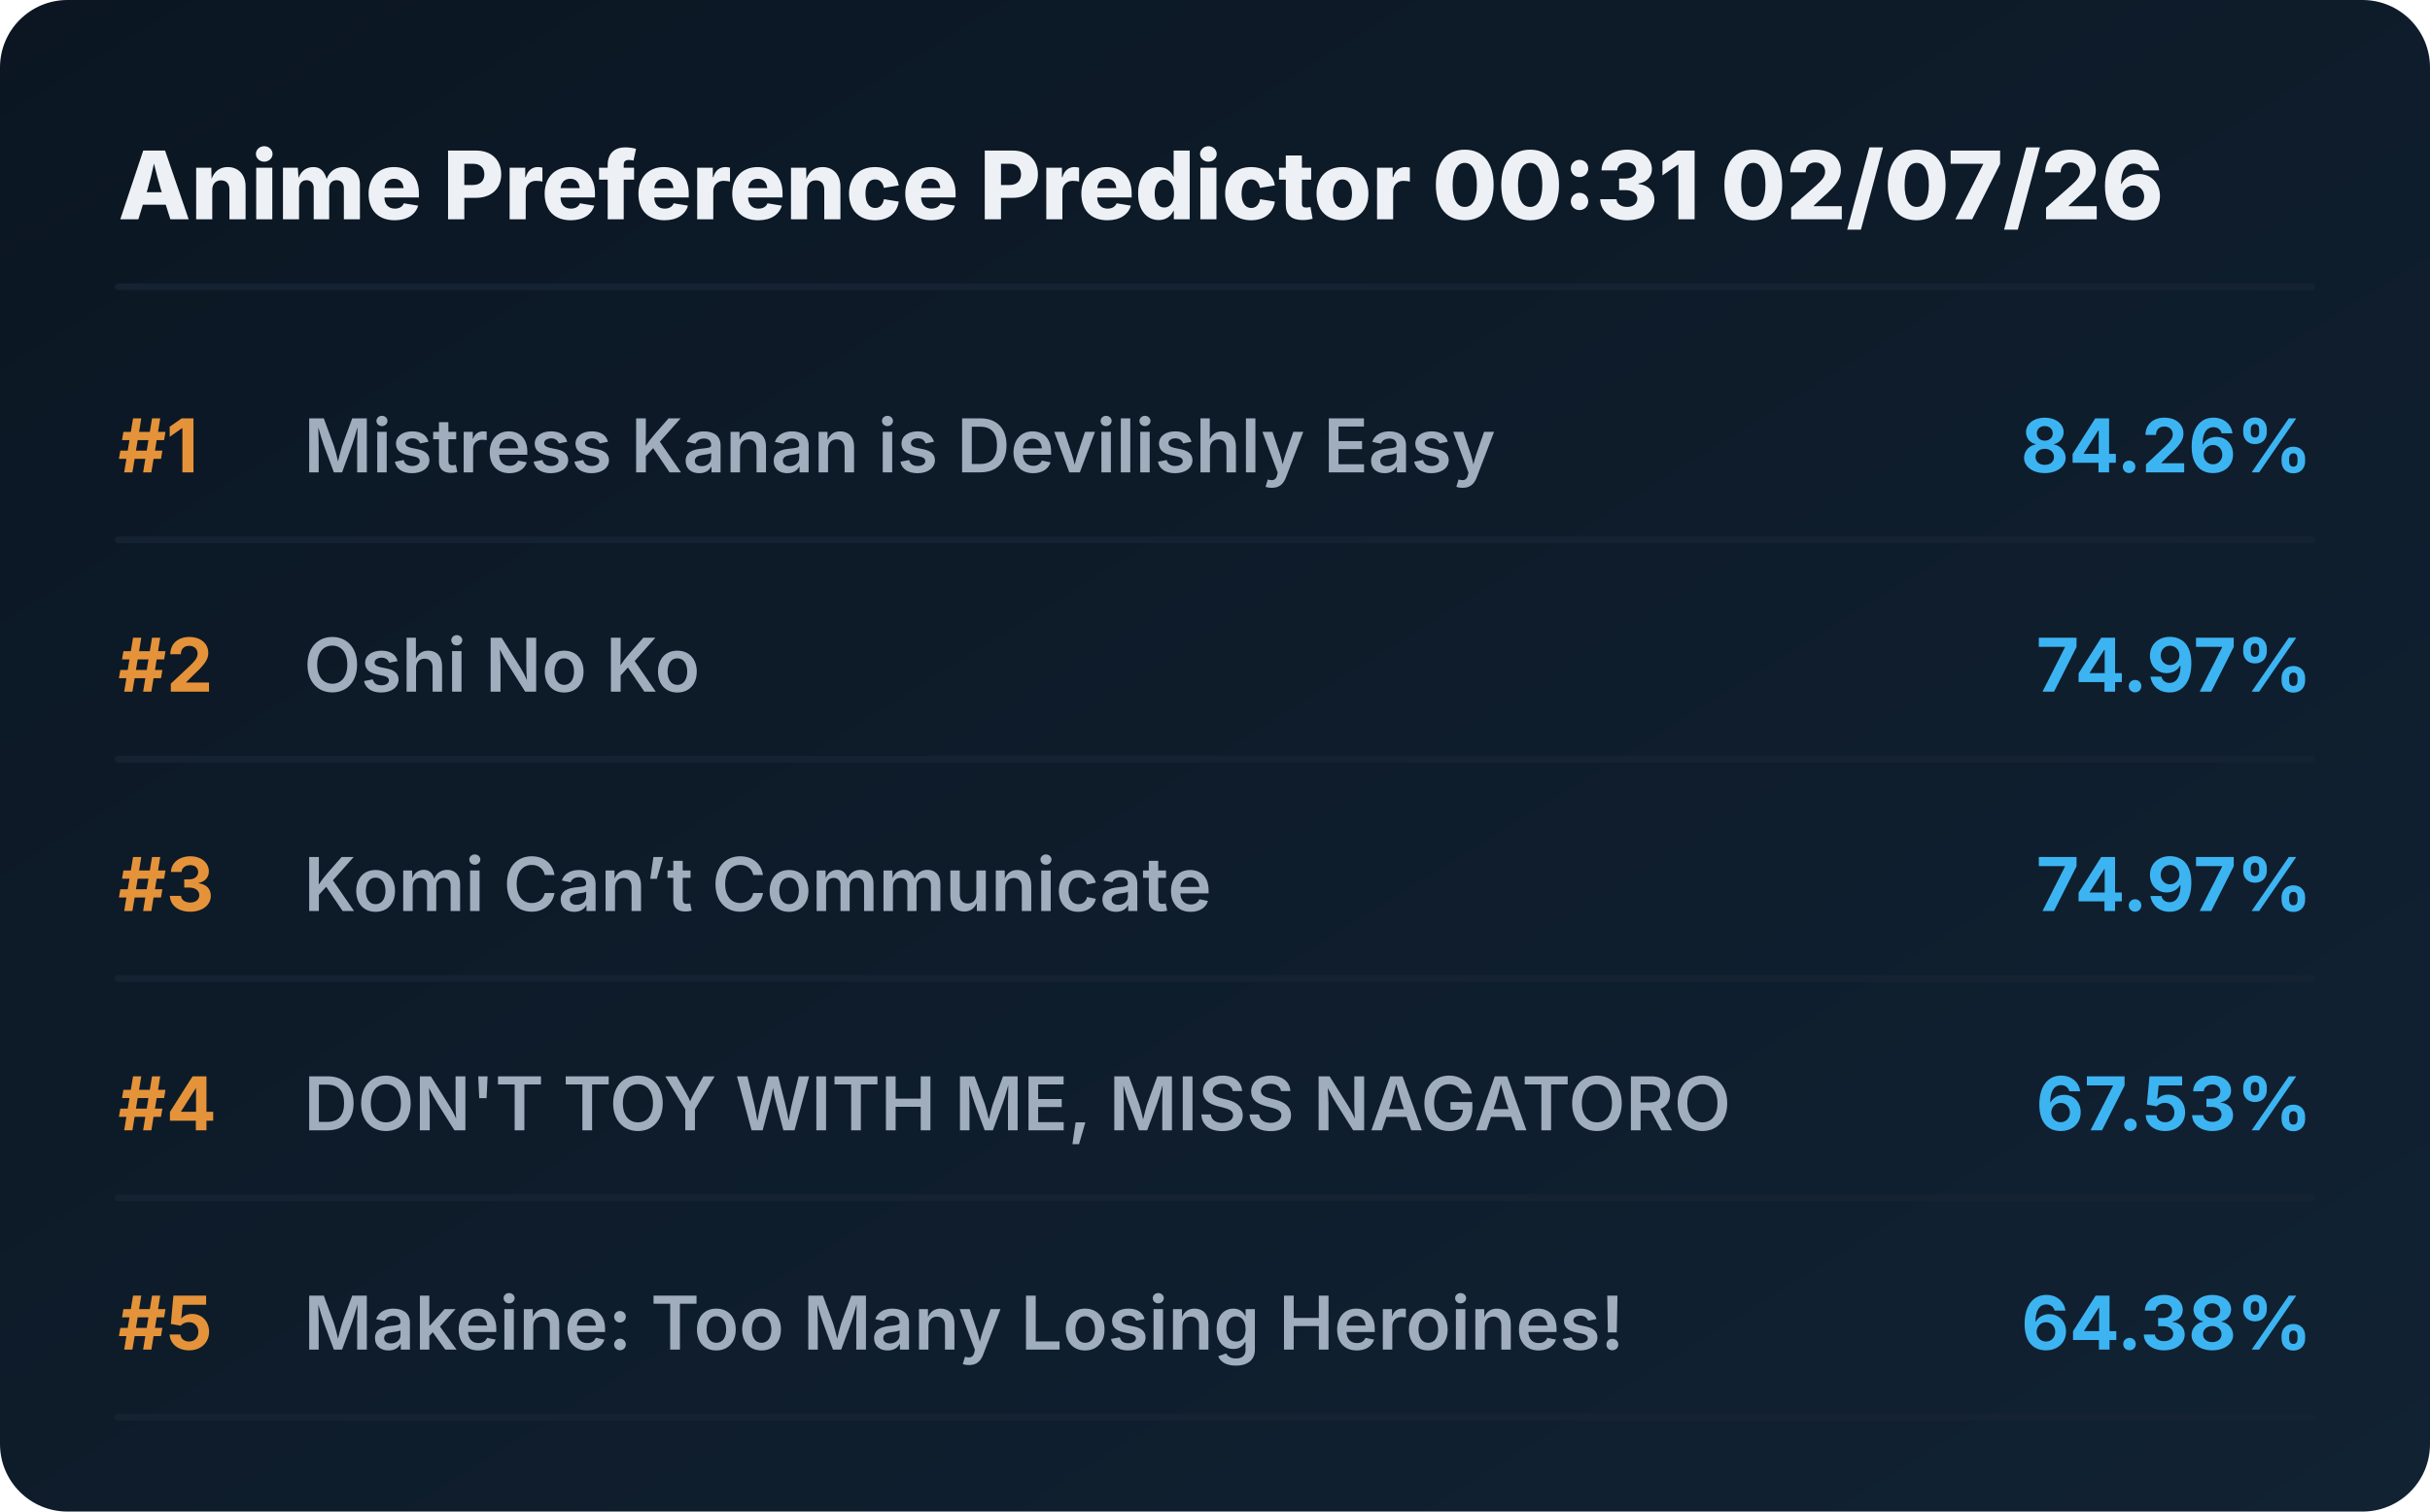
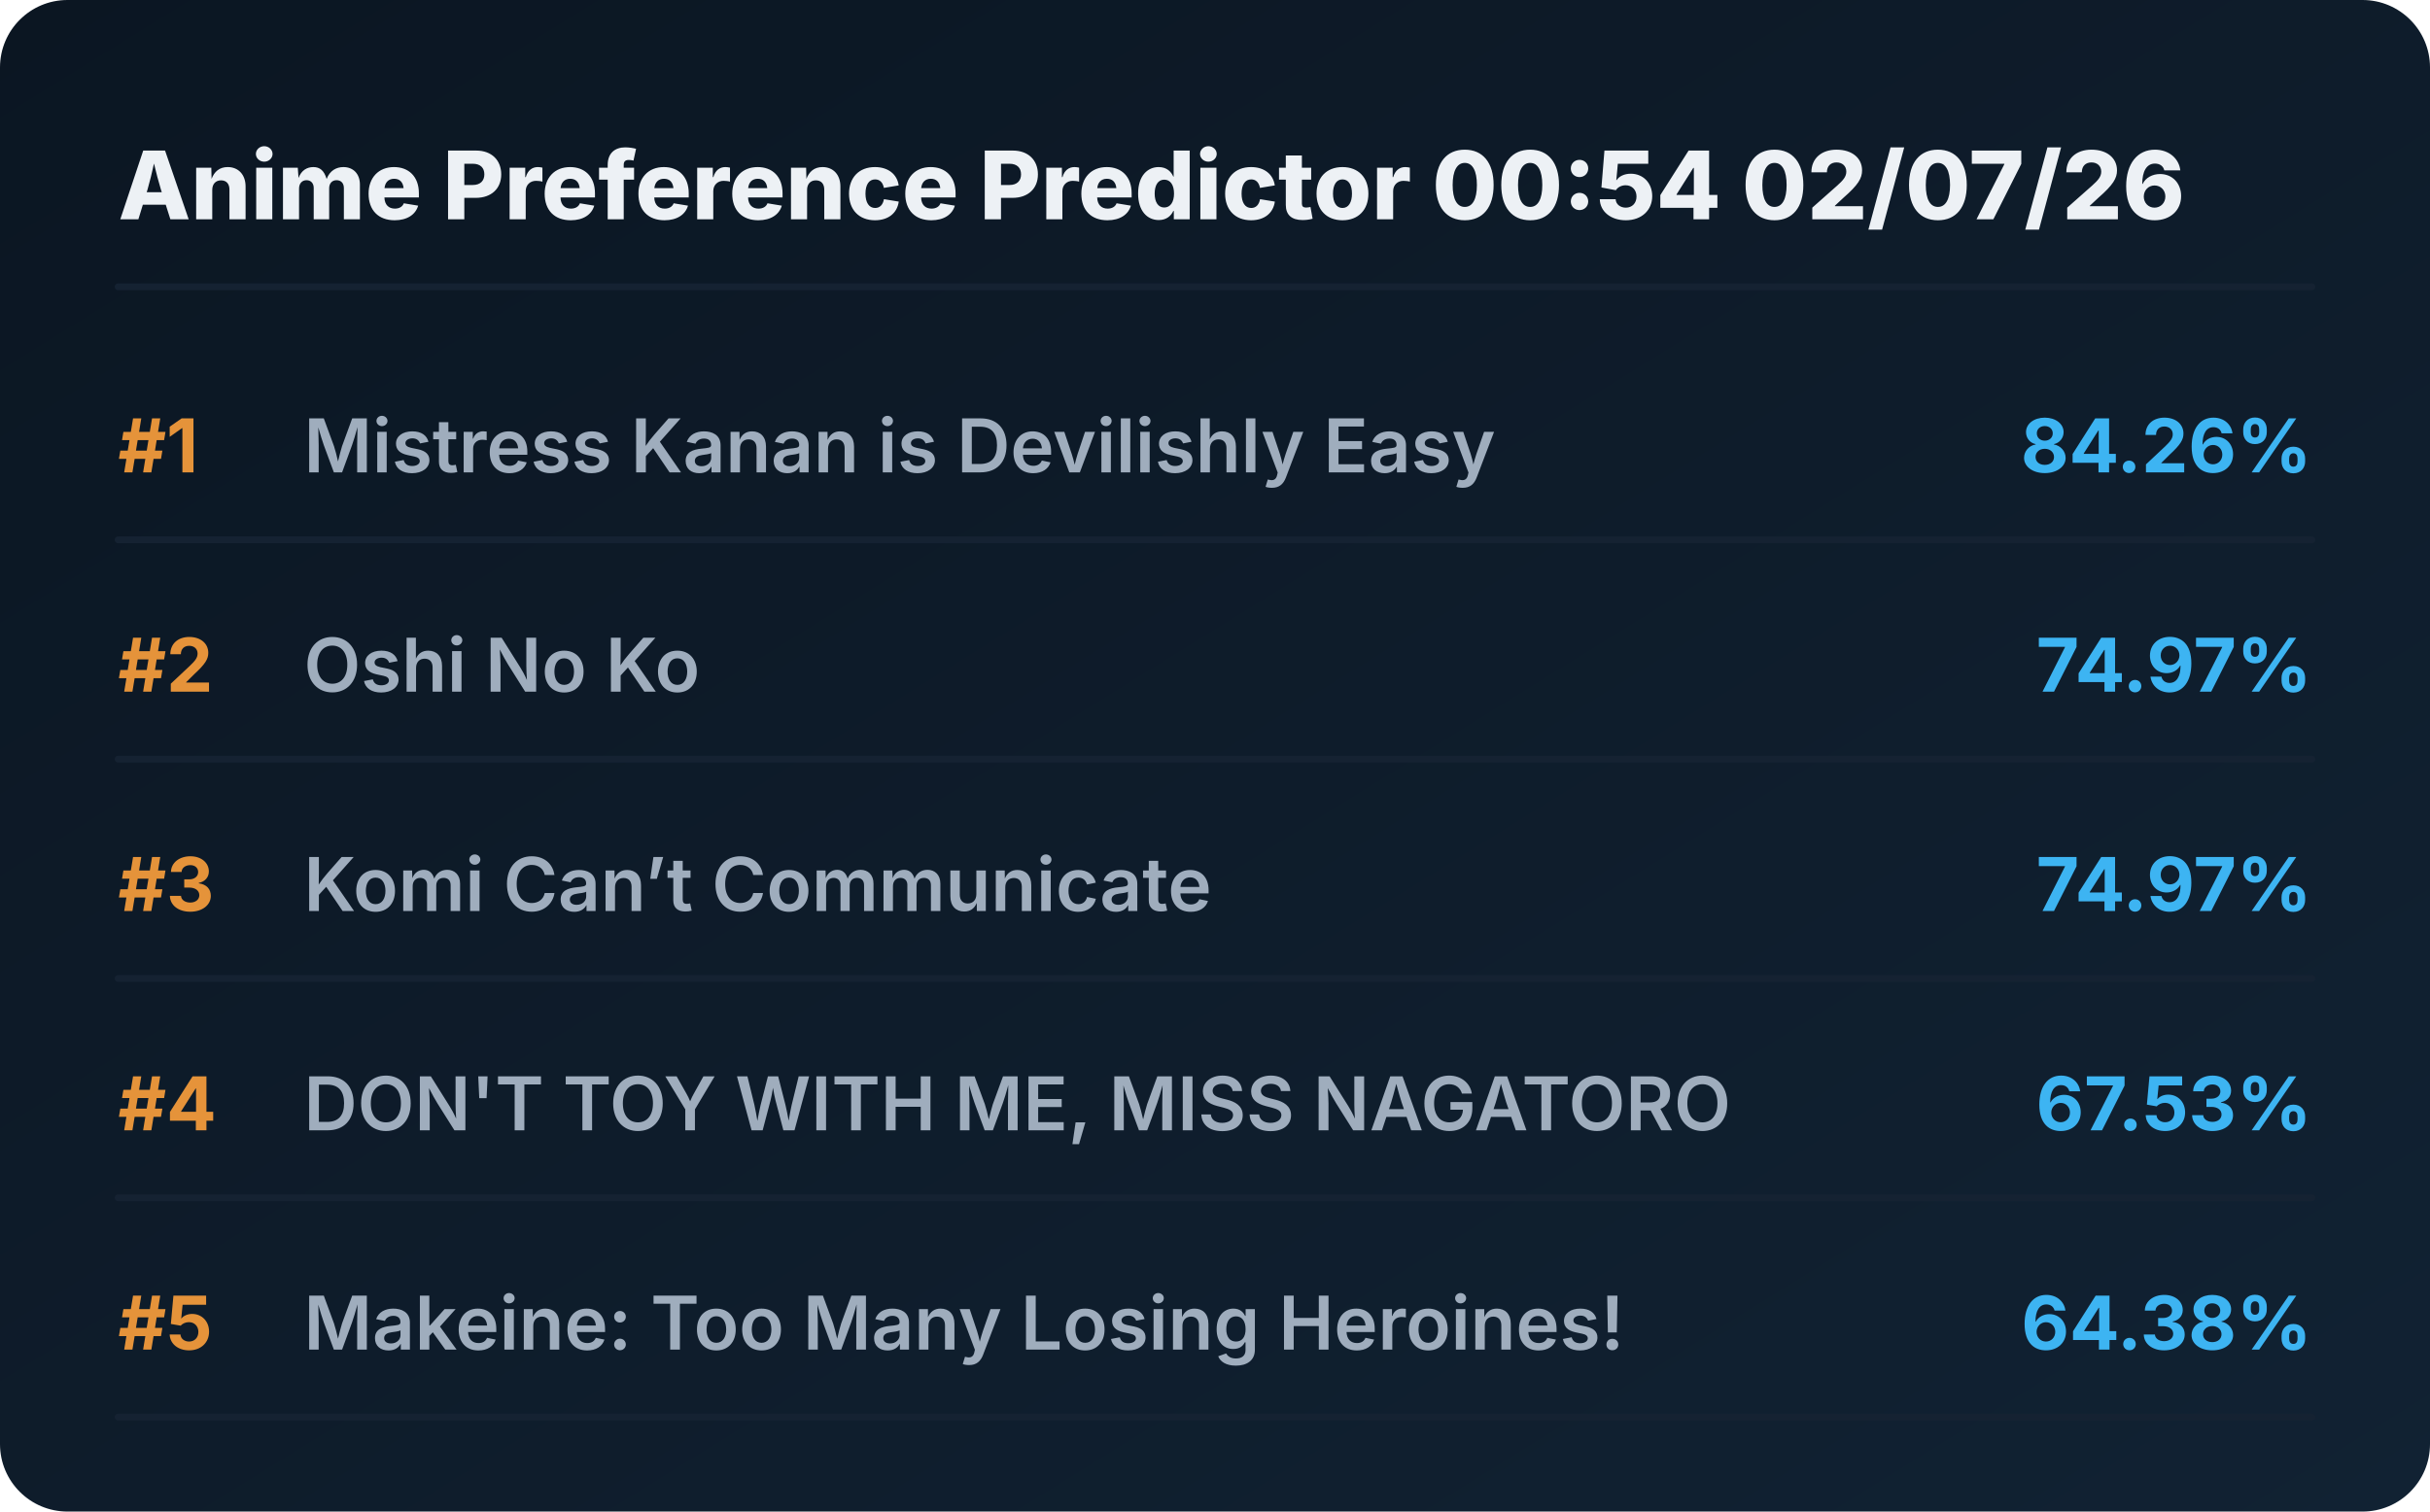
<svg xmlns="http://www.w3.org/2000/svg" viewBox="0 0 720 448" preserveAspectRatio="xMidYMid meet" style="width: 100%; height: auto; max-width: 720px;">
  <defs>
    <linearGradient id="boxGrad" x1="0%" y1="0%" x2="100%" y2="100%">
      <stop offset="0%" stop-color="#0b1622" />
      <stop offset="100%" stop-color="#112233" />
    </linearGradient>
    <clipPath id="titleClip">
      <rect x="90" y="0" width="510" height="100%" />
    </clipPath>
  </defs>
  <style>
    .bg { fill: url(#boxGrad); rx: 20px; }
    .header { font-family: 'Overpass', 'Inter', system-ui, sans-serif; font-weight: 800; font-size: 28px; fill: #edf1f5; }
    .rank { font-family: 'Overpass', 'Inter', system-ui, sans-serif; font-weight: 700; font-size: 22px; fill: #e5933a; }
    .title { font-family: 'Overpass', 'Inter', system-ui, sans-serif; font-weight: 600; font-size: 22px; fill: #9fadbd; }
    .score { font-family: 'Overpass', 'Inter', system-ui, sans-serif; font-weight: 700; font-size: 22px; fill: #3db4f2; }
    .line { stroke: #152232; stroke-width: 2; stroke-linecap: round; }
  </style>
  <rect class="bg" width="720" height="448" />
-   <text x="35" y="65" class="header">Anime Preference Predictor 00:31 02/07/26</text>
+   <text x="35" y="65" class="header">Anime Preference Predictor 00:54 02/07/26</text>
  <line x1="35" y1="85" x2="685" y2="85" class="line" />
  <g transform="translate(0, 0)">
    <text x="35" y="140" class="rank">#1</text>
    <text x="90" y="140" class="title">Mistress Kanan is Devilishly Easy</text>
    <text x="685" y="140" class="score" text-anchor="end">84.26%</text>
    <line x1="35" y1="160" x2="685" y2="160" class="line" />
  </g>
  <g transform="translate(0, 65)">
    <text x="35" y="140" class="rank">#2</text>
    <text x="90" y="140" class="title">Oshi No Ko</text>
    <text x="685" y="140" class="score" text-anchor="end">74.97%</text>
    <line x1="35" y1="160" x2="685" y2="160" class="line" />
  </g>
  <g transform="translate(0, 130)">
    <text x="35" y="140" class="rank">#3</text>
    <text x="90" y="140" class="title">Komi Can’t Communicate</text>
    <text x="685" y="140" class="score" text-anchor="end">74.97%</text>
    <line x1="35" y1="160" x2="685" y2="160" class="line" />
  </g>
  <g transform="translate(0, 195)">
    <text x="35" y="140" class="rank">#4</text>
    <text x="90" y="140" class="title">DON'T TOY WITH ME, MISS NAGATORO</text>
    <text x="685" y="140" class="score" text-anchor="end">67.53%</text>
    <line x1="35" y1="160" x2="685" y2="160" class="line" />
  </g>
  <g transform="translate(0, 260)">
    <text x="35" y="140" class="rank">#5</text>
    <text x="90" y="140" class="title">Makeine: Too Many Losing Heroines!</text>
    <text x="685" y="140" class="score" text-anchor="end">64.38%</text>
    <line x1="35" y1="160" x2="685" y2="160" class="line" />
  </g>
</svg>
